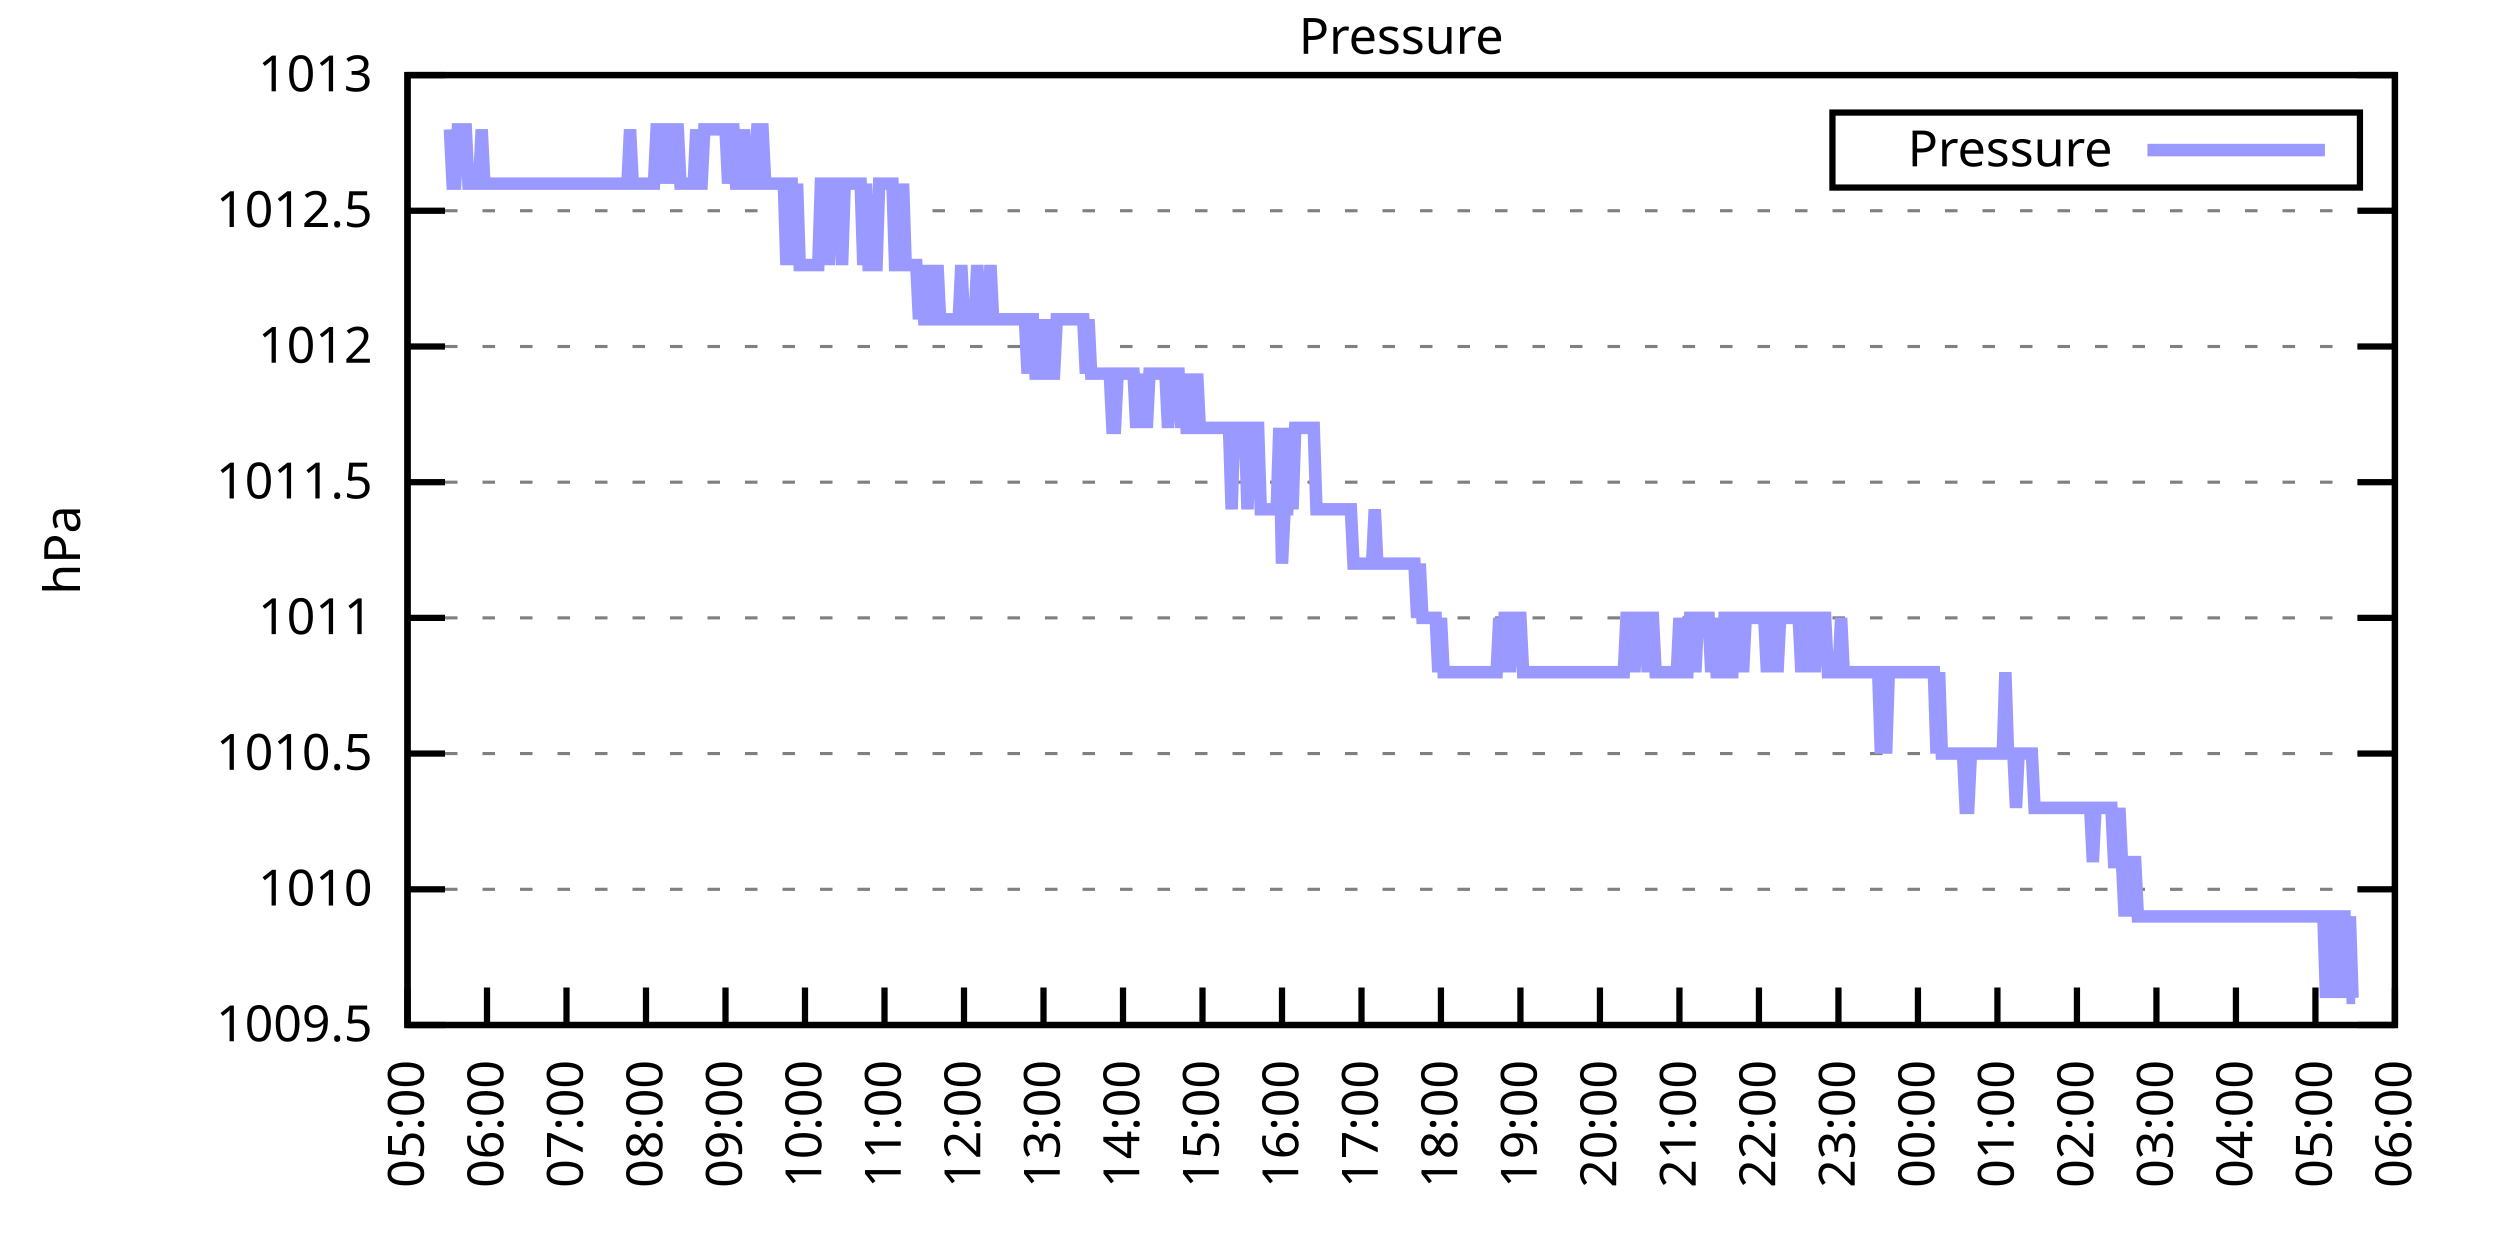
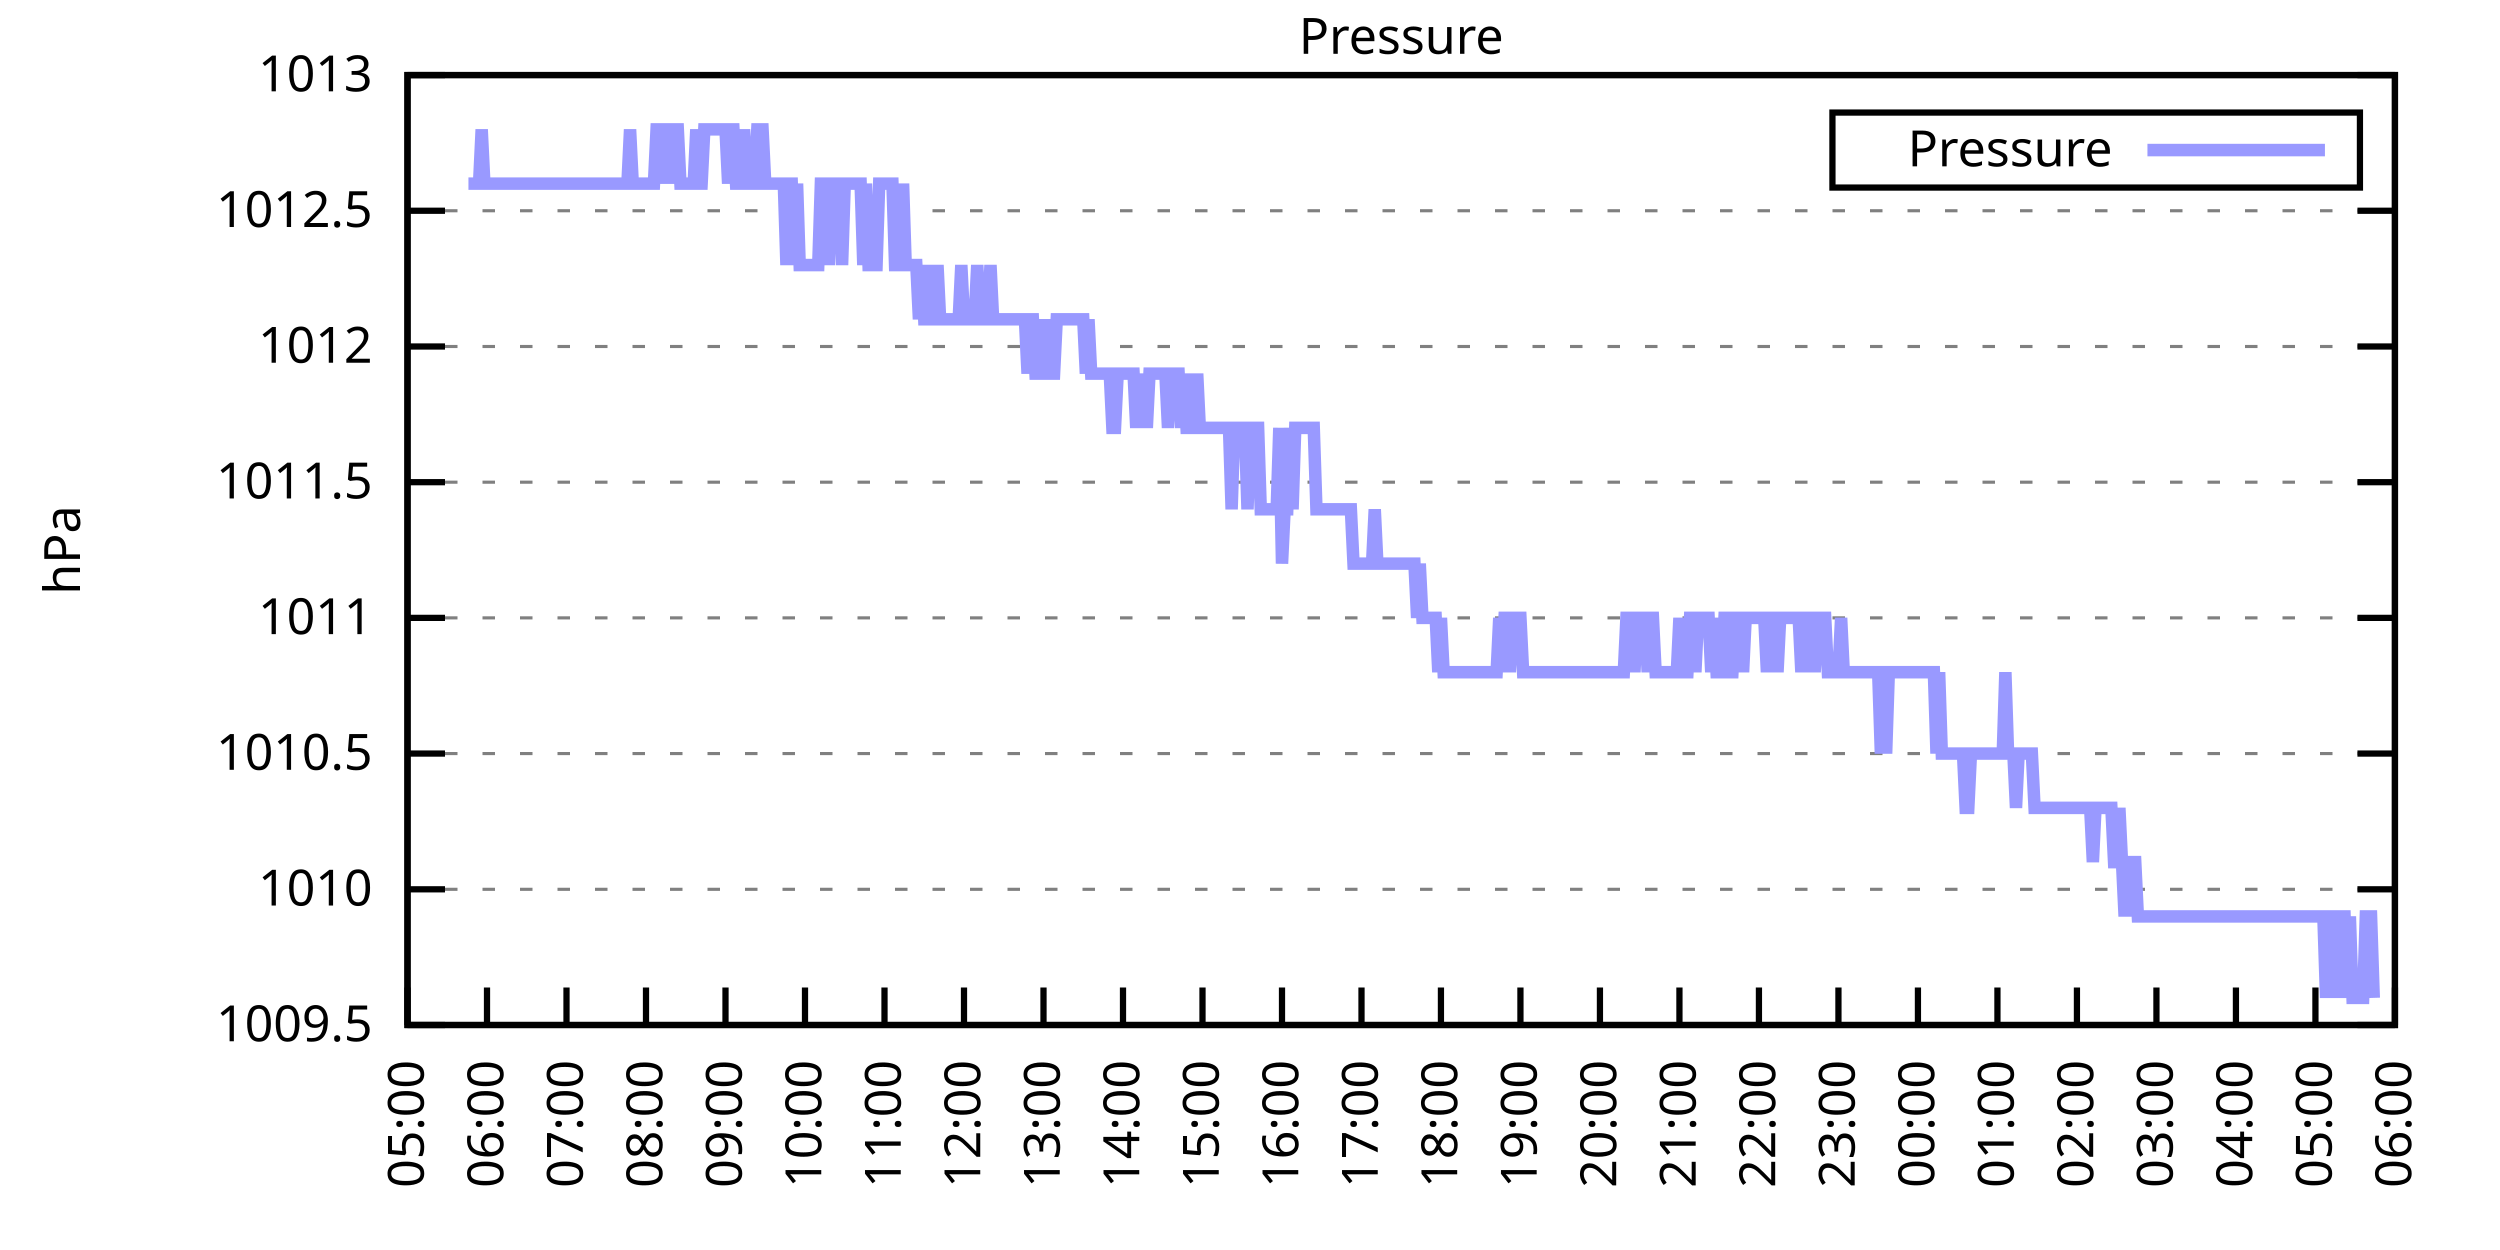
<svg xmlns="http://www.w3.org/2000/svg" xmlns:xlink="http://www.w3.org/1999/xlink" width="400" height="200" viewBox="0 0 400 200">
  <g id="gnuplot_canvas">
    <rect x="0" y="0" width="400" height="200" fill="none" />
    <defs>
      <circle id="gpDot" r="0.5" stroke-width="0.5" stroke="currentColor" />
      <path id="gpPt0" stroke-width="0.333" stroke="currentColor" d="M-1,0 h2 M0,-1 v2" />
      <path id="gpPt1" stroke-width="0.333" stroke="currentColor" d="M-1,-1 L1,1 M1,-1 L-1,1" />
      <path id="gpPt2" stroke-width="0.333" stroke="currentColor" d="M-1,0 L1,0 M0,-1 L0,1 M-1,-1 L1,1 M-1,1 L1,-1" />
      <rect id="gpPt3" stroke-width="0.333" stroke="currentColor" x="-1" y="-1" width="2" height="2" />
      <rect id="gpPt4" stroke-width="0.333" stroke="currentColor" fill="currentColor" x="-1" y="-1" width="2" height="2" />
      <circle id="gpPt5" stroke-width="0.333" stroke="currentColor" cx="0" cy="0" r="1" />
      <use xlink:href="#gpPt5" id="gpPt6" fill="currentColor" stroke="none" />
      <path id="gpPt7" stroke-width="0.333" stroke="currentColor" d="M0,-1.33 L-1.33,0.67 L1.33,0.67 z" />
      <use xlink:href="#gpPt7" id="gpPt8" fill="currentColor" stroke="none" />
      <use xlink:href="#gpPt7" id="gpPt9" stroke="currentColor" transform="rotate(180)" />
      <use xlink:href="#gpPt9" id="gpPt10" fill="currentColor" stroke="none" />
      <use xlink:href="#gpPt3" id="gpPt11" stroke="currentColor" transform="rotate(45)" />
      <use xlink:href="#gpPt11" id="gpPt12" fill="currentColor" stroke="none" />
      <path id="gpPt13" stroke-width="0.333" stroke="currentColor" d="M0,1.330 L1.265,0.411 L0.782,-1.067 L-0.782,-1.076 L-1.265,0.411 z" />
      <use xlink:href="#gpPt13" id="gpPt14" fill="currentColor" stroke="none" />
      <filter id="textbox" filterUnits="objectBoundingBox" x="0" y="0" height="1" width="1">
        <feFlood flood-color="white" flood-opacity="1" result="bgnd" />
        <feComposite in="SourceGraphic" in2="bgnd" operator="atop" />
      </filter>
      <filter id="greybox" filterUnits="objectBoundingBox" x="0" y="0" height="1" width="1">
        <feFlood flood-color="lightgrey" flood-opacity="1" result="grey" />
        <feComposite in="SourceGraphic" in2="grey" operator="atop" />
      </filter>
    </defs>
    <g fill="none" color="white" stroke="currentColor" stroke-width="1.00" stroke-linecap="butt" stroke-linejoin="miter">
</g>
    <g fill="none" color="black" stroke="currentColor" stroke-width="1.00" stroke-linecap="butt" stroke-linejoin="miter">
      <g stroke="none" shape-rendering="crispEdges">
        <polygon fill="rgb(255, 255, 255)" points="65.20,164.00 383.18,164.00 383.18,12.02 65.20,12.02 " />
      </g>
    </g>
    <g fill="none" color="black" stroke="currentColor" stroke-width="1.00" stroke-linecap="butt" stroke-linejoin="miter">
</g>
    <g fill="none" color="black" stroke="black" stroke-width="0.50" stroke-linecap="butt" stroke-linejoin="miter">
</g>
    <g fill="none" color="gray" stroke="currentColor" stroke-width="0.50" stroke-linecap="butt" stroke-linejoin="miter">
      <path stroke="gray" stroke-dasharray="2,4" class="gridline" d="M65.20,164.00 L383.19,164.00  " />
    </g>
    <g fill="none" color="gray" stroke="gray" stroke-width="1.00" stroke-linecap="butt" stroke-linejoin="miter">
</g>
    <g fill="none" color="black" stroke="currentColor" stroke-width="1.00" stroke-linecap="butt" stroke-linejoin="miter">
      <path stroke="black" d="M65.20,164.00 L71.20,164.00 M383.19,164.00 L377.19,164.00  " />
      <g transform="translate(59.60,166.60)" stroke="none" fill="black" font-family="Sans" font-size="8.00" text-anchor="end">
        <text>
          <tspan font-family="Sans"> 1009.5</tspan>
        </text>
      </g>
    </g>
    <g fill="none" color="black" stroke="currentColor" stroke-width="1.00" stroke-linecap="butt" stroke-linejoin="miter">
</g>
    <g fill="none" color="black" stroke="black" stroke-width="0.50" stroke-linecap="butt" stroke-linejoin="miter">
</g>
    <g fill="none" color="gray" stroke="currentColor" stroke-width="0.50" stroke-linecap="butt" stroke-linejoin="miter">
      <path stroke="gray" stroke-dasharray="2,4" class="gridline" d="M65.20,142.29 L383.19,142.29  " />
    </g>
    <g fill="none" color="gray" stroke="gray" stroke-width="1.00" stroke-linecap="butt" stroke-linejoin="miter">
</g>
    <g fill="none" color="black" stroke="currentColor" stroke-width="1.00" stroke-linecap="butt" stroke-linejoin="miter">
      <path stroke="black" d="M65.20,142.29 L71.20,142.29 M383.19,142.29 L377.19,142.29  " />
      <g transform="translate(59.60,144.89)" stroke="none" fill="black" font-family="Sans" font-size="8.00" text-anchor="end">
        <text>
          <tspan font-family="Sans"> 1010</tspan>
        </text>
      </g>
    </g>
    <g fill="none" color="black" stroke="currentColor" stroke-width="1.00" stroke-linecap="butt" stroke-linejoin="miter">
</g>
    <g fill="none" color="black" stroke="black" stroke-width="0.50" stroke-linecap="butt" stroke-linejoin="miter">
</g>
    <g fill="none" color="gray" stroke="currentColor" stroke-width="0.50" stroke-linecap="butt" stroke-linejoin="miter">
      <path stroke="gray" stroke-dasharray="2,4" class="gridline" d="M65.20,120.57 L383.19,120.57  " />
    </g>
    <g fill="none" color="gray" stroke="gray" stroke-width="1.00" stroke-linecap="butt" stroke-linejoin="miter">
</g>
    <g fill="none" color="black" stroke="currentColor" stroke-width="1.00" stroke-linecap="butt" stroke-linejoin="miter">
      <path stroke="black" d="M65.20,120.57 L71.20,120.57 M383.19,120.57 L377.19,120.57  " />
      <g transform="translate(59.60,123.17)" stroke="none" fill="black" font-family="Sans" font-size="8.00" text-anchor="end">
        <text>
          <tspan font-family="Sans"> 1010.5</tspan>
        </text>
      </g>
    </g>
    <g fill="none" color="black" stroke="currentColor" stroke-width="1.00" stroke-linecap="butt" stroke-linejoin="miter">
</g>
    <g fill="none" color="black" stroke="black" stroke-width="0.50" stroke-linecap="butt" stroke-linejoin="miter">
</g>
    <g fill="none" color="gray" stroke="currentColor" stroke-width="0.50" stroke-linecap="butt" stroke-linejoin="miter">
      <path stroke="gray" stroke-dasharray="2,4" class="gridline" d="M65.20,98.86 L383.19,98.86  " />
    </g>
    <g fill="none" color="gray" stroke="gray" stroke-width="1.00" stroke-linecap="butt" stroke-linejoin="miter">
</g>
    <g fill="none" color="black" stroke="currentColor" stroke-width="1.00" stroke-linecap="butt" stroke-linejoin="miter">
      <path stroke="black" d="M65.20,98.86 L71.20,98.86 M383.19,98.86 L377.19,98.86  " />
      <g transform="translate(59.60,101.46)" stroke="none" fill="black" font-family="Sans" font-size="8.00" text-anchor="end">
        <text>
          <tspan font-family="Sans"> 1011</tspan>
        </text>
      </g>
    </g>
    <g fill="none" color="black" stroke="currentColor" stroke-width="1.00" stroke-linecap="butt" stroke-linejoin="miter">
</g>
    <g fill="none" color="black" stroke="black" stroke-width="0.50" stroke-linecap="butt" stroke-linejoin="miter">
</g>
    <g fill="none" color="gray" stroke="currentColor" stroke-width="0.50" stroke-linecap="butt" stroke-linejoin="miter">
      <path stroke="gray" stroke-dasharray="2,4" class="gridline" d="M65.20,77.15 L383.19,77.15  " />
    </g>
    <g fill="none" color="gray" stroke="gray" stroke-width="1.00" stroke-linecap="butt" stroke-linejoin="miter">
</g>
    <g fill="none" color="black" stroke="currentColor" stroke-width="1.00" stroke-linecap="butt" stroke-linejoin="miter">
      <path stroke="black" d="M65.20,77.15 L71.20,77.15 M383.19,77.15 L377.19,77.15  " />
      <g transform="translate(59.60,79.75)" stroke="none" fill="black" font-family="Sans" font-size="8.00" text-anchor="end">
        <text>
          <tspan font-family="Sans"> 1011.5</tspan>
        </text>
      </g>
    </g>
    <g fill="none" color="black" stroke="currentColor" stroke-width="1.00" stroke-linecap="butt" stroke-linejoin="miter">
</g>
    <g fill="none" color="black" stroke="black" stroke-width="0.50" stroke-linecap="butt" stroke-linejoin="miter">
</g>
    <g fill="none" color="gray" stroke="currentColor" stroke-width="0.50" stroke-linecap="butt" stroke-linejoin="miter">
      <path stroke="gray" stroke-dasharray="2,4" class="gridline" d="M65.20,55.44 L383.19,55.44  " />
    </g>
    <g fill="none" color="gray" stroke="gray" stroke-width="1.00" stroke-linecap="butt" stroke-linejoin="miter">
</g>
    <g fill="none" color="black" stroke="currentColor" stroke-width="1.00" stroke-linecap="butt" stroke-linejoin="miter">
      <path stroke="black" d="M65.20,55.44 L71.20,55.44 M383.19,55.44 L377.19,55.44  " />
      <g transform="translate(59.60,58.04)" stroke="none" fill="black" font-family="Sans" font-size="8.00" text-anchor="end">
        <text>
          <tspan font-family="Sans"> 1012</tspan>
        </text>
      </g>
    </g>
    <g fill="none" color="black" stroke="currentColor" stroke-width="1.00" stroke-linecap="butt" stroke-linejoin="miter">
</g>
    <g fill="none" color="black" stroke="black" stroke-width="0.50" stroke-linecap="butt" stroke-linejoin="miter">
</g>
    <g fill="none" color="gray" stroke="currentColor" stroke-width="0.50" stroke-linecap="butt" stroke-linejoin="miter">
      <path stroke="gray" stroke-dasharray="2,4" class="gridline" d="M65.20,33.72 L383.19,33.72  " />
    </g>
    <g fill="none" color="gray" stroke="gray" stroke-width="1.00" stroke-linecap="butt" stroke-linejoin="miter">
</g>
    <g fill="none" color="black" stroke="currentColor" stroke-width="1.00" stroke-linecap="butt" stroke-linejoin="miter">
      <path stroke="black" d="M65.20,33.72 L71.20,33.72 M383.19,33.72 L377.19,33.72  " />
      <g transform="translate(59.60,36.32)" stroke="none" fill="black" font-family="Sans" font-size="8.00" text-anchor="end">
        <text>
          <tspan font-family="Sans"> 1012.5</tspan>
        </text>
      </g>
    </g>
    <g fill="none" color="black" stroke="currentColor" stroke-width="1.00" stroke-linecap="butt" stroke-linejoin="miter">
</g>
    <g fill="none" color="black" stroke="black" stroke-width="0.50" stroke-linecap="butt" stroke-linejoin="miter">
</g>
    <g fill="none" color="gray" stroke="currentColor" stroke-width="0.50" stroke-linecap="butt" stroke-linejoin="miter">
      <path stroke="gray" stroke-dasharray="2,4" class="gridline" d="M65.20,12.01 L383.19,12.01  " />
    </g>
    <g fill="none" color="gray" stroke="gray" stroke-width="1.00" stroke-linecap="butt" stroke-linejoin="miter">
</g>
    <g fill="none" color="black" stroke="currentColor" stroke-width="1.00" stroke-linecap="butt" stroke-linejoin="miter">
      <path stroke="black" d="M65.20,12.01 L71.20,12.01 M383.19,12.01 L377.19,12.01  " />
      <g transform="translate(59.60,14.61)" stroke="none" fill="black" font-family="Sans" font-size="8.00" text-anchor="end">
        <text>
          <tspan font-family="Sans"> 1013</tspan>
        </text>
      </g>
    </g>
    <g fill="none" color="black" stroke="currentColor" stroke-width="1.00" stroke-linecap="butt" stroke-linejoin="miter">
      <path stroke="black" d="M65.20,164.00 L65.20,158.00  " />
      <g transform="translate(67.80,169.60) rotate(270.00)" stroke="none" fill="black" font-family="Sans" font-size="8.00" text-anchor="end">
        <text>
          <tspan font-family="Sans">05:00</tspan>
        </text>
      </g>
    </g>
    <g fill="none" color="black" stroke="currentColor" stroke-width="1.00" stroke-linecap="butt" stroke-linejoin="miter">
      <path stroke="black" d="M77.92,164.00 L77.92,158.00  " />
      <g transform="translate(80.52,169.60) rotate(270.00)" stroke="none" fill="black" font-family="Sans" font-size="8.00" text-anchor="end">
        <text>
          <tspan font-family="Sans">06:00</tspan>
        </text>
      </g>
    </g>
    <g fill="none" color="black" stroke="currentColor" stroke-width="1.00" stroke-linecap="butt" stroke-linejoin="miter">
      <path stroke="black" d="M90.64,164.00 L90.64,158.00  " />
      <g transform="translate(93.24,169.60) rotate(270.00)" stroke="none" fill="black" font-family="Sans" font-size="8.00" text-anchor="end">
        <text>
          <tspan font-family="Sans">07:00</tspan>
        </text>
      </g>
    </g>
    <g fill="none" color="black" stroke="currentColor" stroke-width="1.00" stroke-linecap="butt" stroke-linejoin="miter">
      <path stroke="black" d="M103.36,164.00 L103.36,158.00  " />
      <g transform="translate(105.96,169.60) rotate(270.00)" stroke="none" fill="black" font-family="Sans" font-size="8.00" text-anchor="end">
        <text>
          <tspan font-family="Sans">08:00</tspan>
        </text>
      </g>
    </g>
    <g fill="none" color="black" stroke="currentColor" stroke-width="1.00" stroke-linecap="butt" stroke-linejoin="miter">
      <path stroke="black" d="M116.08,164.00 L116.08,158.00  " />
      <g transform="translate(118.68,169.60) rotate(270.00)" stroke="none" fill="black" font-family="Sans" font-size="8.00" text-anchor="end">
        <text>
          <tspan font-family="Sans">09:00</tspan>
        </text>
      </g>
    </g>
    <g fill="none" color="black" stroke="currentColor" stroke-width="1.00" stroke-linecap="butt" stroke-linejoin="miter">
      <path stroke="black" d="M128.80,164.00 L128.80,158.00  " />
      <g transform="translate(131.40,169.60) rotate(270.00)" stroke="none" fill="black" font-family="Sans" font-size="8.00" text-anchor="end">
        <text>
          <tspan font-family="Sans">10:00</tspan>
        </text>
      </g>
    </g>
    <g fill="none" color="black" stroke="currentColor" stroke-width="1.00" stroke-linecap="butt" stroke-linejoin="miter">
      <path stroke="black" d="M141.52,164.00 L141.52,158.00  " />
      <g transform="translate(144.12,169.60) rotate(270.00)" stroke="none" fill="black" font-family="Sans" font-size="8.00" text-anchor="end">
        <text>
          <tspan font-family="Sans">11:00</tspan>
        </text>
      </g>
    </g>
    <g fill="none" color="black" stroke="currentColor" stroke-width="1.00" stroke-linecap="butt" stroke-linejoin="miter">
      <path stroke="black" d="M154.24,164.00 L154.24,158.00  " />
      <g transform="translate(156.84,169.60) rotate(270.00)" stroke="none" fill="black" font-family="Sans" font-size="8.00" text-anchor="end">
        <text>
          <tspan font-family="Sans">12:00</tspan>
        </text>
      </g>
    </g>
    <g fill="none" color="black" stroke="currentColor" stroke-width="1.00" stroke-linecap="butt" stroke-linejoin="miter">
      <path stroke="black" d="M166.96,164.00 L166.96,158.00  " />
      <g transform="translate(169.56,169.60) rotate(270.00)" stroke="none" fill="black" font-family="Sans" font-size="8.00" text-anchor="end">
        <text>
          <tspan font-family="Sans">13:00</tspan>
        </text>
      </g>
    </g>
    <g fill="none" color="black" stroke="currentColor" stroke-width="1.00" stroke-linecap="butt" stroke-linejoin="miter">
      <path stroke="black" d="M179.68,164.00 L179.68,158.00  " />
      <g transform="translate(182.28,169.60) rotate(270.00)" stroke="none" fill="black" font-family="Sans" font-size="8.00" text-anchor="end">
        <text>
          <tspan font-family="Sans">14:00</tspan>
        </text>
      </g>
    </g>
    <g fill="none" color="black" stroke="currentColor" stroke-width="1.00" stroke-linecap="butt" stroke-linejoin="miter">
      <path stroke="black" d="M192.40,164.00 L192.40,158.00  " />
      <g transform="translate(195.00,169.60) rotate(270.00)" stroke="none" fill="black" font-family="Sans" font-size="8.00" text-anchor="end">
        <text>
          <tspan font-family="Sans">15:00</tspan>
        </text>
      </g>
    </g>
    <g fill="none" color="black" stroke="currentColor" stroke-width="1.00" stroke-linecap="butt" stroke-linejoin="miter">
      <path stroke="black" d="M205.12,164.00 L205.12,158.00  " />
      <g transform="translate(207.72,169.60) rotate(270.00)" stroke="none" fill="black" font-family="Sans" font-size="8.00" text-anchor="end">
        <text>
          <tspan font-family="Sans">16:00</tspan>
        </text>
      </g>
    </g>
    <g fill="none" color="black" stroke="currentColor" stroke-width="1.00" stroke-linecap="butt" stroke-linejoin="miter">
      <path stroke="black" d="M217.84,164.00 L217.84,158.00  " />
      <g transform="translate(220.44,169.60) rotate(270.00)" stroke="none" fill="black" font-family="Sans" font-size="8.00" text-anchor="end">
        <text>
          <tspan font-family="Sans">17:00</tspan>
        </text>
      </g>
    </g>
    <g fill="none" color="black" stroke="currentColor" stroke-width="1.00" stroke-linecap="butt" stroke-linejoin="miter">
      <path stroke="black" d="M230.55,164.00 L230.55,158.00  " />
      <g transform="translate(233.15,169.60) rotate(270.00)" stroke="none" fill="black" font-family="Sans" font-size="8.00" text-anchor="end">
        <text>
          <tspan font-family="Sans">18:00</tspan>
        </text>
      </g>
    </g>
    <g fill="none" color="black" stroke="currentColor" stroke-width="1.00" stroke-linecap="butt" stroke-linejoin="miter">
      <path stroke="black" d="M243.27,164.00 L243.27,158.00  " />
      <g transform="translate(245.87,169.60) rotate(270.00)" stroke="none" fill="black" font-family="Sans" font-size="8.00" text-anchor="end">
        <text>
          <tspan font-family="Sans">19:00</tspan>
        </text>
      </g>
    </g>
    <g fill="none" color="black" stroke="currentColor" stroke-width="1.00" stroke-linecap="butt" stroke-linejoin="miter">
      <path stroke="black" d="M255.99,164.00 L255.99,158.00  " />
      <g transform="translate(258.59,169.60) rotate(270.00)" stroke="none" fill="black" font-family="Sans" font-size="8.00" text-anchor="end">
        <text>
          <tspan font-family="Sans">20:00</tspan>
        </text>
      </g>
    </g>
    <g fill="none" color="black" stroke="currentColor" stroke-width="1.00" stroke-linecap="butt" stroke-linejoin="miter">
      <path stroke="black" d="M268.71,164.00 L268.71,158.00  " />
      <g transform="translate(271.31,169.60) rotate(270.00)" stroke="none" fill="black" font-family="Sans" font-size="8.00" text-anchor="end">
        <text>
          <tspan font-family="Sans">21:00</tspan>
        </text>
      </g>
    </g>
    <g fill="none" color="black" stroke="currentColor" stroke-width="1.00" stroke-linecap="butt" stroke-linejoin="miter">
      <path stroke="black" d="M281.43,164.00 L281.43,158.00  " />
      <g transform="translate(284.03,169.60) rotate(270.00)" stroke="none" fill="black" font-family="Sans" font-size="8.00" text-anchor="end">
        <text>
          <tspan font-family="Sans">22:00</tspan>
        </text>
      </g>
    </g>
    <g fill="none" color="black" stroke="currentColor" stroke-width="1.00" stroke-linecap="butt" stroke-linejoin="miter">
      <path stroke="black" d="M294.15,164.00 L294.15,158.00  " />
      <g transform="translate(296.75,169.60) rotate(270.00)" stroke="none" fill="black" font-family="Sans" font-size="8.00" text-anchor="end">
        <text>
          <tspan font-family="Sans">23:00</tspan>
        </text>
      </g>
    </g>
    <g fill="none" color="black" stroke="currentColor" stroke-width="1.00" stroke-linecap="butt" stroke-linejoin="miter">
      <path stroke="black" d="M306.87,164.00 L306.87,158.00  " />
      <g transform="translate(309.47,169.60) rotate(270.00)" stroke="none" fill="black" font-family="Sans" font-size="8.00" text-anchor="end">
        <text>
          <tspan font-family="Sans">00:00</tspan>
        </text>
      </g>
    </g>
    <g fill="none" color="black" stroke="currentColor" stroke-width="1.00" stroke-linecap="butt" stroke-linejoin="miter">
      <path stroke="black" d="M319.59,164.00 L319.59,158.00  " />
      <g transform="translate(322.19,169.60) rotate(270.00)" stroke="none" fill="black" font-family="Sans" font-size="8.00" text-anchor="end">
        <text>
          <tspan font-family="Sans">01:00</tspan>
        </text>
      </g>
    </g>
    <g fill="none" color="black" stroke="currentColor" stroke-width="1.00" stroke-linecap="butt" stroke-linejoin="miter">
      <path stroke="black" d="M332.31,164.00 L332.31,158.00  " />
      <g transform="translate(334.91,169.60) rotate(270.00)" stroke="none" fill="black" font-family="Sans" font-size="8.00" text-anchor="end">
        <text>
          <tspan font-family="Sans">02:00</tspan>
        </text>
      </g>
    </g>
    <g fill="none" color="black" stroke="currentColor" stroke-width="1.00" stroke-linecap="butt" stroke-linejoin="miter">
      <path stroke="black" d="M345.03,164.00 L345.03,158.00  " />
      <g transform="translate(347.63,169.60) rotate(270.00)" stroke="none" fill="black" font-family="Sans" font-size="8.00" text-anchor="end">
        <text>
          <tspan font-family="Sans">03:00</tspan>
        </text>
      </g>
    </g>
    <g fill="none" color="black" stroke="currentColor" stroke-width="1.00" stroke-linecap="butt" stroke-linejoin="miter">
      <path stroke="black" d="M357.75,164.00 L357.75,158.00  " />
      <g transform="translate(360.35,169.60) rotate(270.00)" stroke="none" fill="black" font-family="Sans" font-size="8.00" text-anchor="end">
        <text>
          <tspan font-family="Sans">04:00</tspan>
        </text>
      </g>
    </g>
    <g fill="none" color="black" stroke="currentColor" stroke-width="1.00" stroke-linecap="butt" stroke-linejoin="miter">
      <path stroke="black" d="M370.47,164.00 L370.47,158.00  " />
      <g transform="translate(373.07,169.60) rotate(270.00)" stroke="none" fill="black" font-family="Sans" font-size="8.00" text-anchor="end">
        <text>
          <tspan font-family="Sans">05:00</tspan>
        </text>
      </g>
    </g>
    <g fill="none" color="black" stroke="currentColor" stroke-width="1.00" stroke-linecap="butt" stroke-linejoin="miter">
      <path stroke="black" d="M383.19,164.00 L383.19,158.00  " />
      <g transform="translate(385.79,169.60) rotate(270.00)" stroke="none" fill="black" font-family="Sans" font-size="8.00" text-anchor="end">
        <text>
          <tspan font-family="Sans">06:00</tspan>
        </text>
      </g>
    </g>
    <g fill="none" color="black" stroke="currentColor" stroke-width="1.00" stroke-linecap="butt" stroke-linejoin="miter">
</g>
    <g fill="none" color="black" stroke="currentColor" stroke-width="1.00" stroke-linecap="butt" stroke-linejoin="miter">
      <path stroke="black" d="M65.20,12.01 L65.20,164.00 L383.19,164.00 L383.19,12.01 L65.20,12.01 Z  " />
    </g>
    <g fill="none" color="black" stroke="currentColor" stroke-width="1.00" stroke-linecap="butt" stroke-linejoin="miter">
</g>
    <g fill="none" color="black" stroke="currentColor" stroke-width="1.00" stroke-linecap="butt" stroke-linejoin="miter">
      <path stroke="black" d="M293.19,30.01 L293.19,18.01 L377.59,18.01 L377.59,30.01 L293.19,30.01 Z  " />
    </g>
    <g id="Pressure_plot_1">
      <g fill="none" color="white" stroke="black" stroke-width="2.00" stroke-linecap="butt" stroke-linejoin="miter">
</g>
      <g fill="none" color="black" stroke="currentColor" stroke-width="2.00" stroke-linecap="butt" stroke-linejoin="miter">
        <g transform="translate(337.99,26.61)" stroke="none" fill="black" font-family="Sans" font-size="8.00" text-anchor="end">
          <text>
            <tspan font-family="Sans">Pressure</tspan>
          </text>
        </g>
      </g>
      <g fill="none" color="black" stroke="currentColor" stroke-width="2.00" stroke-linecap="butt" stroke-linejoin="miter">
-         <path stroke="rgb(153, 153, 255)" d="M343.59,24.01 L371.99,24.01 M71.98,20.70 L72.41,29.38 L72.83,29.38 L73.26,20.70 L73.68,20.70 L74.10,20.70   L74.53,20.70 L74.95,29.38 L75.38,29.38 L75.80,29.38 L76.22,29.38 L76.65,29.38 L77.07,20.70 L77.50,29.38   L77.92,29.38 L78.34,29.38 L78.77,29.38 L79.19,29.38 L79.62,29.38 L80.04,29.38 L80.46,29.38 L80.89,29.38   L81.31,29.38 L81.74,29.38 L82.16,29.38 L82.58,29.38 L83.01,29.38 L83.43,29.38 L83.86,29.38 L84.28,29.38   L84.70,29.38 L85.13,29.38 L85.55,29.38 L85.98,29.38 L86.40,29.38 L86.82,29.38 L87.25,29.38 L87.67,29.38   L88.10,29.38 L88.52,29.38 L88.94,29.38 L89.37,29.38 L89.79,29.38 L90.22,29.38 L90.64,29.38 L91.06,29.38   L91.49,29.38 L91.91,29.38 L92.34,29.38 L92.76,29.38 L93.18,29.38 L93.61,29.38 L94.03,29.38 L94.46,29.38   L94.88,29.38 L95.30,29.38 L95.73,29.38 L96.15,29.38 L96.58,29.38 L97.00,29.38 L97.42,29.38 L97.85,29.38   L98.27,29.38 L98.69,29.38 L99.12,29.38 L99.54,29.38 L99.97,29.38 L100.39,29.38 L100.81,20.70 L101.24,29.38   L101.66,29.38 L102.09,29.38 L102.51,29.38 L102.93,29.38 L103.36,29.38 L103.78,29.38 L104.21,29.38 L104.63,29.38   L105.05,20.70 L105.48,20.70 L105.90,29.38 L106.33,20.70 L106.75,20.70 L107.17,29.38 L107.60,20.70 L108.02,20.70   L108.45,20.70 L108.87,29.38 L109.29,29.38 L109.72,29.38 L110.14,29.38 L110.57,29.38 L110.99,29.38 L111.41,20.70   L111.84,29.38 L112.26,29.38 L112.69,20.70 L113.11,20.70 L113.53,20.70 L113.96,20.70 L114.38,20.70 L114.81,20.70   L115.23,20.70 L115.65,20.70 L116.08,20.70 L116.50,29.38 L116.93,20.70 L117.35,20.70 L117.77,29.38 L118.20,29.38   L118.62,29.38 L119.05,20.70 L119.47,29.38 L119.89,29.38 L120.32,29.38 L120.74,29.38 L121.17,20.70 L121.59,20.70   L122.01,20.70 L122.44,29.38 L122.86,29.38 L123.29,29.38 L123.71,29.38 L124.13,29.38 L124.56,29.38 L124.98,29.38   L125.41,29.38 L125.83,42.41 L126.25,29.38 L126.68,29.38 L127.10,42.41 L127.53,29.38 L127.95,42.41 L128.37,42.41   L128.80,42.41 L129.22,42.41 L129.65,42.41 L130.07,42.41 L130.49,42.41 L130.92,42.41 L131.34,29.38 L131.77,29.38   L132.19,29.38 L132.61,42.41 L133.04,29.38 L133.46,29.38 L133.89,29.38 L134.31,29.38 L134.73,42.41 L135.16,29.38   L135.58,29.38 L136.01,29.38 L136.43,29.38 L136.85,29.38 L137.28,29.38 L137.70,29.38 L138.13,42.41 L138.55,29.38   L138.97,42.41 L139.40,42.41 L139.82,42.41 L140.25,42.41 L140.67,29.38 L141.09,29.38 L141.52,29.38 L141.94,29.38   L142.37,29.38 L142.79,29.38 L143.21,42.41 L143.64,42.41 L144.06,42.41 L144.49,29.38 L144.91,42.41 L145.33,42.41   L145.76,42.41 L146.18,42.41 L146.61,42.41 L147.03,51.09 L147.45,42.41 L147.88,51.09 L148.30,51.09 L148.73,42.41   L149.15,51.09 L149.57,51.09 L150.00,42.41 L150.42,51.09 L150.85,51.09 L151.27,51.09 L151.69,51.09 L152.12,51.09   L152.54,51.09 L152.97,51.09 L153.39,51.09 L153.81,42.41 L154.24,51.09 L154.66,51.09 L155.09,51.09 L155.51,51.09   L155.93,51.09 L156.36,42.41 L156.78,51.09 L157.21,51.09 L157.63,51.09 L158.05,51.09 L158.48,42.41 L158.90,51.09   L159.33,51.09 L159.75,51.09 L160.17,51.09 L160.60,51.09 L161.02,51.09 L161.44,51.09 L161.87,51.09 L162.29,51.09   L162.72,51.09 L163.14,51.09 L163.56,51.09 L163.99,51.09 L164.41,59.78 L164.84,51.09 L165.26,51.09 L165.68,59.78   L166.11,59.78 L166.53,59.78 L166.96,51.09 L167.38,59.78 L167.80,51.09 L168.23,59.78 L168.65,59.78 L169.08,51.09   L169.50,51.09 L169.92,51.09 L170.35,51.09 L170.77,51.09 L171.20,51.09 L171.62,51.09 L172.04,51.09 L172.47,51.09   L172.89,51.09 L173.32,51.09 L173.74,59.78 L174.16,51.09 L174.59,59.78 L175.01,59.78 L175.44,59.78 L175.86,59.78   L176.28,59.78 L176.71,59.78 L177.13,59.78 L177.56,59.78 L177.98,68.46 L178.40,68.46 L178.83,59.78 L179.25,59.78   L179.68,59.78 L180.10,59.78 L180.52,59.78 L180.95,59.78 L181.37,59.78 L181.80,68.46 L182.22,59.78 L182.64,68.46   L183.07,59.78 L183.49,68.46 L183.92,59.78 L184.34,59.78 L184.76,59.78 L185.19,59.78 L185.61,59.78 L186.04,59.78   L186.46,59.78 L186.88,68.46 L187.31,59.78 L187.73,59.78 L188.16,59.78 L188.58,59.78 L189.00,68.46 L189.43,59.78   L189.85,68.46 L190.28,68.46 L190.70,59.78 L191.12,68.46 L191.55,59.78 L191.97,68.46 L192.40,68.46 L192.82,68.46   L193.24,68.46 L193.67,68.46 L194.09,68.46 L194.52,68.46 L194.94,68.46 L195.36,68.46 L195.79,68.46 L196.21,68.46   L196.64,68.46 L197.06,81.49 L197.48,68.46 L197.91,68.46 L198.33,68.46 L198.76,68.46 L199.18,68.46 L199.60,81.49   L200.03,68.46 L200.45,68.46 L200.88,68.46 L201.30,68.46 L201.72,81.49 L202.15,81.49 L202.57,81.49 L203.00,81.49   L203.42,81.49 L203.84,81.49 L204.27,81.49 L204.69,68.46 L205.12,90.18 L205.54,81.49 L205.96,81.49 L206.39,68.46   L206.81,81.49 L207.24,68.46 L207.66,68.46 L208.08,68.46 L208.51,68.46 L208.93,68.46 L209.36,68.46 L209.78,68.46   L210.20,68.46 L210.63,81.49 L211.05,81.49 L211.48,81.49 L211.90,81.49 L212.32,81.49 L212.75,81.49 L213.17,81.49   L213.60,81.49 L214.02,81.49 L214.44,81.49 L214.87,81.49 L215.29,81.49 L215.72,81.49 L216.14,81.49 L216.56,90.18   L216.99,90.18 L217.41,90.18 L217.84,90.18 L218.26,90.18 L218.68,90.18 L219.11,90.18 L219.53,90.18 L219.96,81.49   L220.38,90.18 L220.80,90.18 L221.23,90.18 L221.65,90.18 L222.08,90.18 L222.50,90.18 L222.92,90.18 L223.35,90.18   L223.77,90.18 L224.20,90.18 L224.62,90.18 L225.04,90.18 L225.47,90.18 L225.89,90.18 L226.31,90.18 L226.74,98.86   L227.16,90.18 L227.59,98.86 L228.01,98.86 L228.43,98.86 L228.86,98.86 L229.28,98.86 L229.71,98.86 L230.13,107.55   L230.55,98.86 L230.98,107.55 L231.40,107.55 L231.83,107.55 L232.25,107.55 L232.67,107.55 L233.10,107.55 L233.52,107.55   L233.95,107.55 L234.37,107.55 L234.79,107.55 L235.22,107.55 L235.64,107.55 L236.07,107.55 L236.49,107.55 L236.91,107.55   L237.34,107.55 L237.76,107.55 L238.19,107.55 L238.61,107.55 L239.03,107.55 L239.46,107.55 L239.88,98.86 L240.31,107.55   L240.73,98.86 L241.15,98.86 L241.58,107.55 L242.00,98.86 L242.43,98.86 L242.85,98.86 L243.27,98.86 L243.70,107.55   L244.12,107.55 L244.55,107.55 L244.97,107.55 L245.39,107.55 L245.82,107.55 L246.24,107.55 L246.67,107.55 L247.09,107.55   L247.51,107.55 L247.94,107.55 L248.36,107.55 L248.79,107.55 L249.21,107.55 L249.63,107.55 L250.06,107.55 L250.48,107.55   L250.91,107.55 L251.33,107.55 L251.75,107.55 L252.18,107.55 L252.60,107.55 L253.03,107.55 L253.45,107.55 L253.87,107.55   L254.30,107.55 L254.72,107.55 L255.15,107.55 L255.57,107.55 L255.99,107.55 L256.42,107.55 L256.84,107.55 L257.27,107.55   L257.69,107.55 L258.11,107.55 L258.54,107.55 L258.96,107.55 L259.39,107.55 L259.81,107.55 L260.23,98.86 L260.66,98.86   L261.08,98.86 L261.51,107.55 L261.93,98.86 L262.35,98.86 L262.78,98.86 L263.20,98.86 L263.63,107.55 L264.05,98.86   L264.47,98.86 L264.90,107.55 L265.32,107.55 L265.75,107.55 L266.17,107.55 L266.59,107.55 L267.02,107.55 L267.44,107.55   L267.87,107.55 L268.29,107.55 L268.71,98.86 L269.14,107.55 L269.56,107.55 L269.99,107.55 L270.41,98.86 L270.83,98.86   L271.26,107.55 L271.68,98.86 L272.11,98.86 L272.53,98.86 L272.95,98.86 L273.38,98.86 L273.80,107.55 L274.23,98.86   L274.65,107.55 L275.07,107.55 L275.50,107.55 L275.92,98.86 L276.35,98.86 L276.77,107.55 L277.19,107.55 L277.62,98.86   L278.04,98.86 L278.47,98.86 L278.89,107.55 L279.31,98.86 L279.74,98.86 L280.16,98.86 L280.59,98.86 L281.01,98.86   L281.43,98.86 L281.86,98.86 L282.28,98.86 L282.71,107.55 L283.13,98.86 L283.55,98.86 L283.98,98.86 L284.40,107.55   L284.83,98.86 L285.25,98.86 L285.67,98.86 L286.10,98.86 L286.52,98.86 L286.95,98.86 L287.37,98.86 L287.79,98.86   L288.22,107.55 L288.64,98.86 L289.06,98.86 L289.49,107.55 L289.91,98.86 L290.34,107.55 L290.76,98.86 L291.18,98.86   L291.61,98.86 L292.03,98.86 L292.46,107.55 L292.88,107.55 L293.30,107.55 L293.73,107.55 L294.15,107.55 L294.58,98.86   L295.00,107.55 L295.42,107.55 L295.85,107.55 L296.27,107.55 L296.70,107.55 L297.12,107.55 L297.54,107.55 L297.97,107.55   L298.39,107.55 L298.82,107.55 L299.24,107.55 L299.66,107.55 L300.09,107.55 L300.51,107.55 L300.94,120.57 L301.36,107.55   L301.78,120.57 L302.21,107.55 L302.63,107.55 L303.06,107.55 L303.48,107.55 L303.90,107.55 L304.33,107.55 L304.75,107.55   L305.18,107.55 L305.60,107.55 L306.02,107.55 L306.45,107.55 L306.87,107.55 L307.30,107.55 L307.72,107.55 L308.14,107.55   L308.57,107.55 L308.99,107.55 L309.42,107.55 L309.84,120.57 L310.26,107.55 L310.69,120.57 L311.11,120.57 L311.54,120.57   L311.96,120.57 L312.38,120.57 L312.81,120.57 L313.23,120.57 L313.66,120.57 L314.08,120.57 L314.50,129.26 L314.93,129.26   L315.35,120.57 L315.78,120.57 L316.20,120.57 L316.62,120.57 L317.05,120.57 L317.47,120.57 L317.90,120.57 L318.32,120.57   L318.74,120.57 L319.17,120.57 L319.59,120.57 L320.02,120.57 L320.44,120.57 L320.86,107.55 L321.29,120.57 L321.71,120.57   L322.14,120.57 L322.56,129.26 L322.98,120.57 L323.41,120.57 L323.83,120.57 L324.26,120.57 L324.68,120.57 L325.10,120.57   L325.53,129.26 L325.95,129.26 L326.38,129.26 L326.80,129.26 L327.22,129.26 L327.65,129.26 L328.07,129.26 L328.50,129.26   L328.92,129.26 L329.34,129.26 L329.77,129.26 L330.19,129.26 L330.62,129.26 L331.04,129.26 L331.46,129.26 L331.89,129.26   L332.31,129.26 L332.74,129.26 L333.16,129.26 L333.58,129.26 L334.01,129.26 L334.43,129.26 L334.86,137.94 L335.28,129.26   L335.70,129.26 L336.13,129.26 L336.55,129.26 L336.98,129.26 L337.40,129.26 L337.82,129.26 L338.25,137.94 L338.67,137.94   L339.10,129.26 L339.52,137.94 L339.94,146.63 L340.37,137.94 L340.79,146.63 L341.22,137.94 L341.64,137.94 L342.06,146.63   L342.49,146.63 L342.91,146.63 L343.34,146.63 L343.76,146.63 L344.18,146.63 L344.61,146.63 L345.03,146.63 L345.46,146.63   L345.88,146.63 L346.30,146.63 L346.73,146.63 L347.15,146.63 L347.58,146.63 L348.00,146.63 L348.42,146.63 L348.85,146.63   L349.27,146.63 L349.70,146.63 L350.12,146.63 L350.54,146.63 L350.97,146.63 L351.39,146.63 L351.81,146.63 L352.24,146.63   L352.66,146.63 L353.09,146.63 L353.51,146.63 L353.93,146.63 L354.36,146.63 L354.78,146.63 L355.21,146.63 L355.63,146.63   L356.05,146.63 L356.48,146.63 L356.90,146.63 L357.33,146.63 L357.75,146.63 L358.17,146.63 L358.60,146.63 L359.02,146.63   L359.45,146.63 L359.87,146.63 L360.29,146.63 L360.72,146.63 L361.14,146.63 L361.57,146.63 L361.99,146.63 L362.41,146.63   L362.84,146.63 L363.26,146.63 L363.69,146.63 L364.11,146.63 L364.53,146.63 L364.96,146.63 L365.38,146.63 L365.81,146.63   L366.23,146.63 L366.65,146.63 L367.08,146.63 L367.50,146.63 L367.93,146.63 L368.35,146.63 L368.77,146.63 L369.20,146.63   L369.62,146.63 L370.05,146.63 L370.47,146.63 L370.89,146.63 L371.32,146.63 L371.74,146.63 L372.17,159.66 L372.59,146.63   L373.01,146.63 L373.44,159.66 L373.86,146.63 L374.29,159.66 L374.71,146.63 L375.13,146.63 L375.56,159.66 L375.98,146.63   L376.41,159.66 L376.83,159.66  " />
+         <path stroke="rgb(153, 153, 255)" d="M343.59,24.01 L371.99,24.01 M74.95,29.38 L75.38,29.38 L75.80,29.38 L76.22,29.38 L76.65,29.38 L77.07,20.70   L77.50,29.38 L77.92,29.38 L78.34,29.38 L78.77,29.38 L79.19,29.38 L79.62,29.38 L80.04,29.38 L80.46,29.38   L80.89,29.38 L81.31,29.38 L81.74,29.38 L82.16,29.38 L82.58,29.38 L83.01,29.38 L83.43,29.38 L83.86,29.38   L84.28,29.38 L84.70,29.38 L85.13,29.38 L85.55,29.38 L85.98,29.38 L86.40,29.38 L86.82,29.38 L87.25,29.38   L87.67,29.38 L88.10,29.38 L88.52,29.38 L88.94,29.38 L89.37,29.38 L89.79,29.38 L90.22,29.38 L90.64,29.38   L91.06,29.38 L91.49,29.38 L91.91,29.38 L92.34,29.38 L92.76,29.38 L93.18,29.38 L93.61,29.38 L94.03,29.38   L94.46,29.38 L94.88,29.38 L95.30,29.38 L95.73,29.38 L96.15,29.38 L96.58,29.38 L97.00,29.38 L97.42,29.38   L97.85,29.38 L98.27,29.38 L98.69,29.38 L99.12,29.38 L99.54,29.38 L99.97,29.38 L100.39,29.38 L100.81,20.70   L101.24,29.38 L101.66,29.38 L102.09,29.38 L102.51,29.38 L102.93,29.38 L103.36,29.38 L103.78,29.38 L104.21,29.38   L104.63,29.38 L105.05,20.70 L105.48,20.70 L105.90,29.38 L106.33,20.70 L106.75,20.70 L107.17,29.38 L107.60,20.70   L108.02,20.70 L108.45,20.70 L108.87,29.38 L109.29,29.38 L109.72,29.38 L110.14,29.38 L110.57,29.38 L110.99,29.38   L111.41,20.70 L111.84,29.38 L112.26,29.38 L112.69,20.70 L113.11,20.70 L113.53,20.70 L113.96,20.70 L114.38,20.70   L114.81,20.70 L115.23,20.70 L115.65,20.70 L116.08,20.70 L116.50,29.38 L116.93,20.70 L117.35,20.70 L117.77,29.38   L118.20,29.38 L118.62,29.38 L119.05,20.70 L119.47,29.38 L119.89,29.38 L120.32,29.38 L120.74,29.38 L121.17,20.70   L121.59,20.70 L122.01,20.70 L122.44,29.38 L122.86,29.38 L123.29,29.38 L123.71,29.38 L124.13,29.38 L124.56,29.38   L124.98,29.38 L125.41,29.38 L125.83,42.41 L126.25,29.38 L126.68,29.38 L127.10,42.41 L127.53,29.38 L127.95,42.41   L128.37,42.41 L128.80,42.41 L129.22,42.41 L129.65,42.41 L130.07,42.41 L130.49,42.41 L130.92,42.41 L131.34,29.38   L131.77,29.38 L132.19,29.38 L132.61,42.41 L133.04,29.38 L133.46,29.38 L133.89,29.38 L134.31,29.38 L134.73,42.41   L135.16,29.38 L135.58,29.38 L136.01,29.38 L136.43,29.38 L136.85,29.38 L137.28,29.38 L137.70,29.38 L138.13,42.41   L138.55,29.38 L138.97,42.41 L139.40,42.41 L139.82,42.41 L140.25,42.41 L140.67,29.38 L141.09,29.38 L141.52,29.38   L141.94,29.38 L142.37,29.38 L142.79,29.38 L143.21,42.41 L143.64,42.41 L144.06,42.41 L144.49,29.38 L144.91,42.41   L145.33,42.41 L145.76,42.41 L146.18,42.41 L146.61,42.41 L147.03,51.09 L147.45,42.41 L147.88,51.09 L148.30,51.09   L148.73,42.41 L149.15,51.09 L149.57,51.09 L150.00,42.41 L150.42,51.09 L150.85,51.09 L151.27,51.09 L151.69,51.09   L152.12,51.09 L152.54,51.09 L152.97,51.09 L153.39,51.09 L153.81,42.41 L154.24,51.09 L154.66,51.09 L155.09,51.09   L155.51,51.09 L155.93,51.09 L156.36,42.41 L156.78,51.09 L157.21,51.09 L157.63,51.09 L158.05,51.09 L158.48,42.41   L158.90,51.09 L159.33,51.09 L159.75,51.09 L160.17,51.09 L160.60,51.09 L161.02,51.09 L161.44,51.09 L161.87,51.09   L162.29,51.09 L162.72,51.09 L163.14,51.09 L163.56,51.09 L163.99,51.09 L164.41,59.78 L164.84,51.09 L165.26,51.09   L165.68,59.78 L166.11,59.78 L166.53,59.78 L166.96,51.09 L167.38,59.78 L167.80,51.09 L168.23,59.78 L168.65,59.78   L169.08,51.09 L169.50,51.09 L169.92,51.09 L170.35,51.09 L170.77,51.09 L171.20,51.09 L171.62,51.09 L172.04,51.09   L172.47,51.09 L172.89,51.09 L173.32,51.09 L173.74,59.78 L174.16,51.09 L174.59,59.78 L175.01,59.78 L175.44,59.78   L175.86,59.78 L176.28,59.78 L176.71,59.78 L177.13,59.78 L177.56,59.78 L177.98,68.46 L178.40,68.46 L178.83,59.78   L179.25,59.78 L179.68,59.78 L180.10,59.78 L180.52,59.78 L180.95,59.78 L181.37,59.78 L181.80,68.46 L182.22,59.78   L182.64,68.46 L183.07,59.78 L183.49,68.46 L183.92,59.78 L184.34,59.78 L184.76,59.78 L185.19,59.78 L185.61,59.78   L186.04,59.78 L186.46,59.78 L186.88,68.46 L187.31,59.78 L187.73,59.78 L188.16,59.78 L188.58,59.78 L189.00,68.46   L189.43,59.78 L189.85,68.46 L190.28,68.46 L190.70,59.78 L191.12,68.46 L191.55,59.78 L191.97,68.46 L192.40,68.46   L192.82,68.46 L193.24,68.46 L193.67,68.46 L194.09,68.46 L194.52,68.46 L194.94,68.46 L195.36,68.46 L195.79,68.46   L196.21,68.46 L196.64,68.46 L197.06,81.49 L197.48,68.46 L197.91,68.46 L198.33,68.46 L198.76,68.46 L199.18,68.46   L199.60,81.49 L200.03,68.46 L200.45,68.46 L200.88,68.46 L201.30,68.46 L201.72,81.49 L202.15,81.49 L202.57,81.49   L203.00,81.49 L203.42,81.49 L203.84,81.49 L204.27,81.49 L204.69,68.46 L205.12,90.18 L205.54,81.49 L205.96,81.49   L206.39,68.46 L206.81,81.49 L207.24,68.46 L207.66,68.46 L208.08,68.46 L208.51,68.46 L208.93,68.46 L209.36,68.46   L209.78,68.46 L210.20,68.46 L210.63,81.49 L211.05,81.49 L211.48,81.49 L211.90,81.49 L212.32,81.49 L212.75,81.49   L213.17,81.49 L213.60,81.49 L214.02,81.49 L214.44,81.49 L214.87,81.49 L215.29,81.49 L215.72,81.49 L216.14,81.49   L216.56,90.18 L216.99,90.18 L217.41,90.18 L217.84,90.18 L218.26,90.18 L218.68,90.18 L219.11,90.18 L219.53,90.18   L219.96,81.49 L220.38,90.18 L220.80,90.18 L221.23,90.18 L221.65,90.18 L222.08,90.18 L222.50,90.18 L222.92,90.18   L223.35,90.18 L223.77,90.18 L224.20,90.18 L224.62,90.18 L225.04,90.18 L225.47,90.18 L225.89,90.18 L226.31,90.18   L226.74,98.86 L227.16,90.18 L227.59,98.86 L228.01,98.86 L228.43,98.86 L228.86,98.86 L229.28,98.86 L229.71,98.86   L230.13,107.55 L230.55,98.86 L230.98,107.55 L231.40,107.55 L231.83,107.55 L232.25,107.55 L232.67,107.55 L233.10,107.55   L233.52,107.55 L233.95,107.55 L234.37,107.55 L234.79,107.55 L235.22,107.55 L235.64,107.55 L236.07,107.55 L236.49,107.55   L236.91,107.55 L237.34,107.55 L237.76,107.55 L238.19,107.55 L238.61,107.55 L239.03,107.55 L239.46,107.55 L239.88,98.86   L240.31,107.55 L240.73,98.86 L241.15,98.86 L241.58,107.55 L242.00,98.86 L242.43,98.86 L242.85,98.86 L243.27,98.86   L243.70,107.55 L244.12,107.55 L244.55,107.55 L244.97,107.55 L245.39,107.55 L245.82,107.55 L246.24,107.55 L246.67,107.55   L247.09,107.55 L247.51,107.55 L247.94,107.55 L248.36,107.55 L248.79,107.55 L249.21,107.55 L249.63,107.55 L250.06,107.55   L250.48,107.55 L250.91,107.55 L251.33,107.55 L251.75,107.55 L252.18,107.55 L252.60,107.55 L253.03,107.55 L253.45,107.55   L253.87,107.55 L254.30,107.55 L254.72,107.55 L255.15,107.55 L255.57,107.55 L255.99,107.55 L256.42,107.55 L256.84,107.55   L257.27,107.55 L257.69,107.55 L258.11,107.55 L258.54,107.55 L258.96,107.55 L259.39,107.55 L259.81,107.55 L260.23,98.86   L260.66,98.86 L261.08,98.86 L261.51,107.55 L261.93,98.86 L262.35,98.86 L262.78,98.86 L263.20,98.86 L263.63,107.55   L264.05,98.86 L264.47,98.86 L264.90,107.55 L265.32,107.55 L265.75,107.55 L266.17,107.55 L266.59,107.55 L267.02,107.55   L267.44,107.55 L267.87,107.55 L268.29,107.55 L268.71,98.86 L269.14,107.55 L269.56,107.55 L269.99,107.55 L270.41,98.86   L270.83,98.86 L271.26,107.55 L271.68,98.86 L272.11,98.86 L272.53,98.86 L272.95,98.86 L273.38,98.86 L273.80,107.55   L274.23,98.86 L274.65,107.55 L275.07,107.55 L275.50,107.55 L275.92,98.86 L276.35,98.86 L276.77,107.55 L277.19,107.55   L277.62,98.86 L278.04,98.86 L278.47,98.86 L278.89,107.55 L279.31,98.86 L279.74,98.86 L280.16,98.86 L280.59,98.86   L281.01,98.86 L281.43,98.86 L281.86,98.86 L282.28,98.86 L282.71,107.55 L283.13,98.86 L283.55,98.86 L283.98,98.86   L284.40,107.55 L284.83,98.86 L285.25,98.86 L285.67,98.86 L286.10,98.86 L286.52,98.86 L286.95,98.86 L287.37,98.86   L287.79,98.86 L288.22,107.55 L288.64,98.86 L289.06,98.86 L289.49,107.55 L289.91,98.86 L290.34,107.55 L290.76,98.86   L291.18,98.86 L291.61,98.86 L292.03,98.86 L292.46,107.55 L292.88,107.55 L293.30,107.55 L293.73,107.55 L294.15,107.55   L294.58,98.86 L295.00,107.55 L295.42,107.55 L295.85,107.55 L296.27,107.55 L296.70,107.55 L297.12,107.55 L297.54,107.55   L297.97,107.55 L298.39,107.55 L298.82,107.55 L299.24,107.55 L299.66,107.55 L300.09,107.55 L300.51,107.55 L300.94,120.57   L301.36,107.55 L301.78,120.57 L302.21,107.55 L302.63,107.55 L303.06,107.55 L303.48,107.55 L303.90,107.55 L304.33,107.55   L304.75,107.55 L305.18,107.55 L305.60,107.55 L306.02,107.55 L306.45,107.55 L306.87,107.55 L307.30,107.55 L307.72,107.55   L308.14,107.55 L308.57,107.55 L308.99,107.55 L309.42,107.55 L309.84,120.57 L310.26,107.55 L310.69,120.57 L311.11,120.57   L311.54,120.57 L311.96,120.57 L312.38,120.57 L312.81,120.57 L313.23,120.57 L313.66,120.57 L314.08,120.57 L314.50,129.26   L314.93,129.26 L315.35,120.57 L315.78,120.57 L316.20,120.57 L316.62,120.57 L317.05,120.57 L317.47,120.57 L317.90,120.57   L318.32,120.57 L318.74,120.57 L319.17,120.57 L319.59,120.57 L320.02,120.57 L320.44,120.57 L320.86,107.55 L321.29,120.57   L321.71,120.57 L322.14,120.57 L322.56,129.26 L322.98,120.57 L323.41,120.57 L323.83,120.57 L324.26,120.57 L324.68,120.57   L325.10,120.57 L325.53,129.26 L325.95,129.26 L326.38,129.26 L326.80,129.26 L327.22,129.26 L327.65,129.26 L328.07,129.26   L328.50,129.26 L328.92,129.26 L329.34,129.26 L329.77,129.26 L330.19,129.26 L330.62,129.26 L331.04,129.26 L331.46,129.26   L331.89,129.26 L332.31,129.26 L332.74,129.26 L333.16,129.26 L333.58,129.26 L334.01,129.26 L334.43,129.26 L334.86,137.94   L335.28,129.26 L335.70,129.26 L336.13,129.26 L336.55,129.26 L336.98,129.26 L337.40,129.26 L337.82,129.26 L338.25,137.94   L338.67,137.94 L339.10,129.26 L339.52,137.94 L339.94,146.63 L340.37,137.94 L340.79,146.63 L341.22,137.94 L341.64,137.94   L342.06,146.63 L342.49,146.63 L342.91,146.63 L343.34,146.63 L343.76,146.63 L344.18,146.63 L344.61,146.63 L345.03,146.63   L345.46,146.63 L345.88,146.63 L346.30,146.63 L346.73,146.63 L347.15,146.63 L347.58,146.63 L348.00,146.63 L348.42,146.63   L348.85,146.63 L349.27,146.63 L349.70,146.63 L350.12,146.63 L350.54,146.63 L350.97,146.63 L351.39,146.63 L351.81,146.63   L352.24,146.63 L352.66,146.63 L353.09,146.63 L353.51,146.63 L353.93,146.63 L354.36,146.63 L354.78,146.63 L355.21,146.63   L355.63,146.63 L356.05,146.63 L356.48,146.63 L356.90,146.63 L357.33,146.63 L357.75,146.63 L358.17,146.63 L358.60,146.63   L359.02,146.63 L359.45,146.63 L359.87,146.63 L360.29,146.63 L360.72,146.63 L361.14,146.63 L361.57,146.63 L361.99,146.63   L362.41,146.63 L362.84,146.63 L363.26,146.63 L363.69,146.63 L364.11,146.63 L364.53,146.63 L364.96,146.63 L365.38,146.63   L365.81,146.63 L366.23,146.63 L366.65,146.63 L367.08,146.63 L367.50,146.63 L367.93,146.63 L368.35,146.63 L368.77,146.63   L369.20,146.63 L369.62,146.63 L370.05,146.63 L370.47,146.63 L370.89,146.63 L371.32,146.63 L371.74,146.63 L372.17,159.66   L372.59,146.63 L373.01,146.63 L373.44,159.66 L373.86,146.63 L374.29,159.66 L374.71,146.63 L375.13,146.63 L375.56,159.66   L375.98,146.63 L376.41,159.66 L376.83,159.66 L377.25,159.66 L377.68,159.66 L378.10,159.66 L378.53,146.63 L378.95,146.63   L379.37,146.63 L379.80,159.66  " />
      </g>
    </g>
    <g fill="none" color="black" stroke="currentColor" stroke-width="2.00" stroke-linecap="butt" stroke-linejoin="miter">
</g>
    <g fill="none" color="black" stroke="black" stroke-width="1.00" stroke-linecap="butt" stroke-linejoin="miter">
</g>
    <g fill="none" color="black" stroke="currentColor" stroke-width="1.00" stroke-linecap="butt" stroke-linejoin="miter">
      <path stroke="black" d="M65.20,12.01 L65.20,164.00 L383.19,164.00 L383.19,12.01 L65.20,12.01 Z  " />
      <g transform="translate(12.80,88.01) rotate(270.00)" stroke="none" fill="black" font-family="Sans" font-size="8.00" text-anchor="middle">
        <text>
          <tspan font-family="Sans">hPa</tspan>
        </text>
      </g>
    </g>
    <g fill="none" color="black" stroke="currentColor" stroke-width="1.00" stroke-linecap="butt" stroke-linejoin="miter">
</g>
    <g fill="none" color="black" stroke="currentColor" stroke-width="1.00" stroke-linecap="butt" stroke-linejoin="miter">
      <g transform="translate(224.19,8.61)" stroke="none" fill="black" font-family="Sans" font-size="8.00" text-anchor="middle">
        <text>
          <tspan font-family="Sans">Pressure</tspan>
        </text>
      </g>
    </g>
    <g fill="none" color="black" stroke="currentColor" stroke-width="1.00" stroke-linecap="butt" stroke-linejoin="miter">
</g>
  </g>
</svg>
